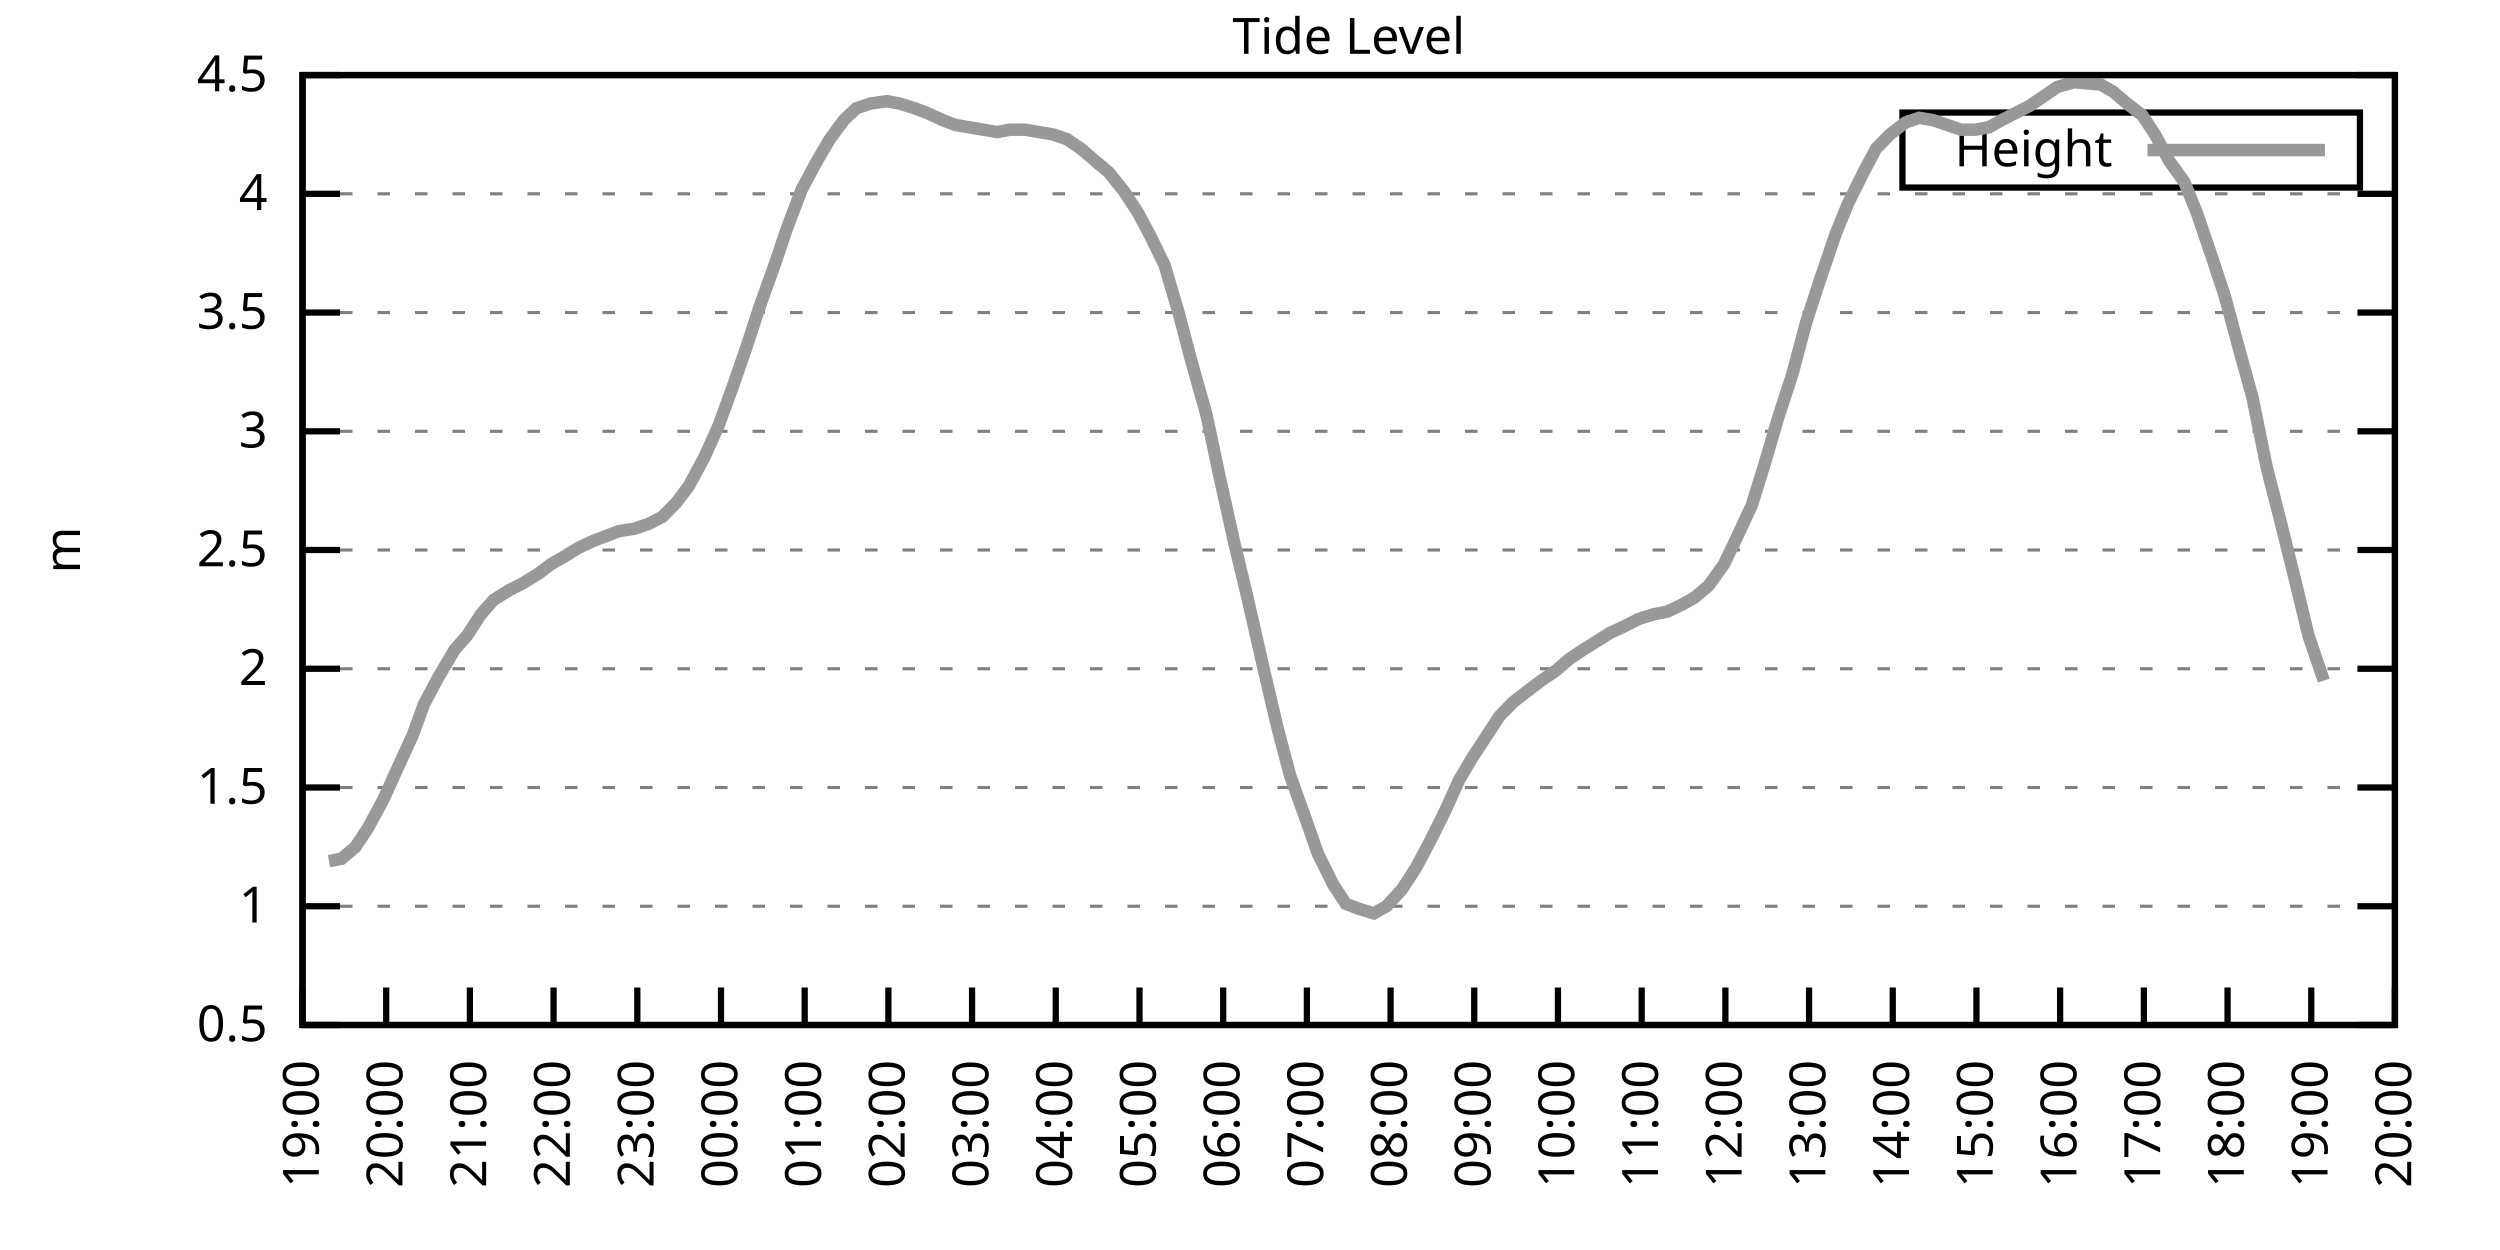
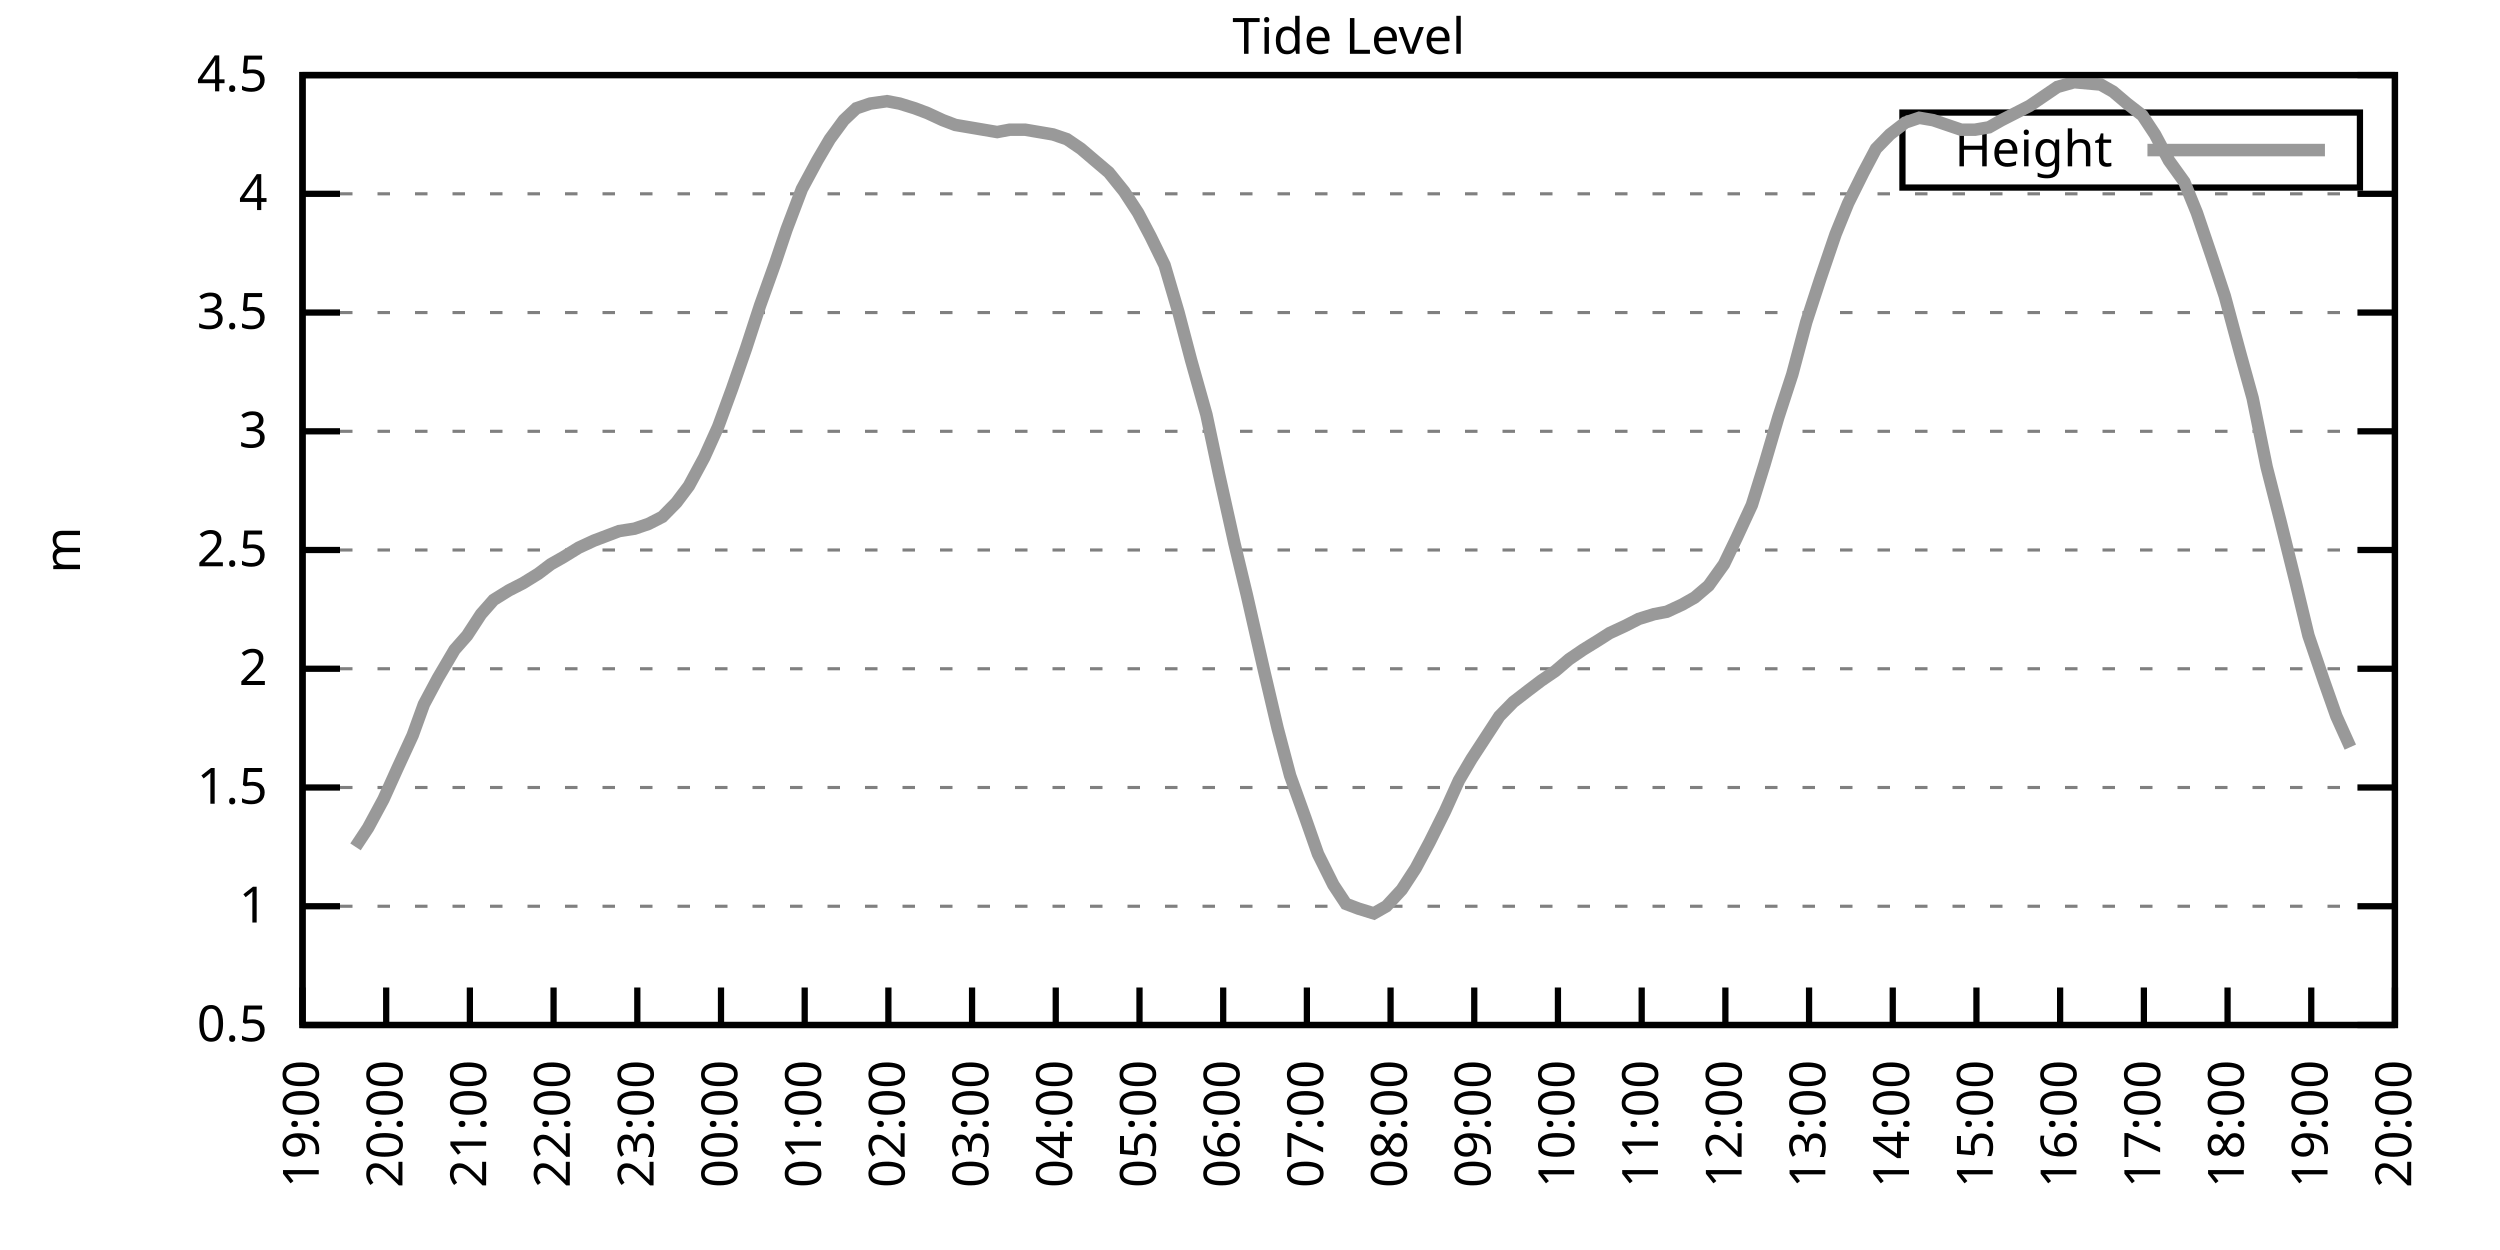
<svg xmlns="http://www.w3.org/2000/svg" xmlns:xlink="http://www.w3.org/1999/xlink" width="400" height="200" viewBox="0 0 400 200">
  <g id="gnuplot_canvas">
    <rect x="0" y="0" width="400" height="200" fill="none" />
    <defs>
      <circle id="gpDot" r="0.5" stroke-width="0.5" stroke="currentColor" />
      <path id="gpPt0" stroke-width="0.333" stroke="currentColor" d="M-1,0 h2 M0,-1 v2" />
      <path id="gpPt1" stroke-width="0.333" stroke="currentColor" d="M-1,-1 L1,1 M1,-1 L-1,1" />
      <path id="gpPt2" stroke-width="0.333" stroke="currentColor" d="M-1,0 L1,0 M0,-1 L0,1 M-1,-1 L1,1 M-1,1 L1,-1" />
      <rect id="gpPt3" stroke-width="0.333" stroke="currentColor" x="-1" y="-1" width="2" height="2" />
      <rect id="gpPt4" stroke-width="0.333" stroke="currentColor" fill="currentColor" x="-1" y="-1" width="2" height="2" />
      <circle id="gpPt5" stroke-width="0.333" stroke="currentColor" cx="0" cy="0" r="1" />
      <use xlink:href="#gpPt5" id="gpPt6" fill="currentColor" stroke="none" />
      <path id="gpPt7" stroke-width="0.333" stroke="currentColor" d="M0,-1.33 L-1.33,0.67 L1.33,0.67 z" />
      <use xlink:href="#gpPt7" id="gpPt8" fill="currentColor" stroke="none" />
      <use xlink:href="#gpPt7" id="gpPt9" stroke="currentColor" transform="rotate(180)" />
      <use xlink:href="#gpPt9" id="gpPt10" fill="currentColor" stroke="none" />
      <use xlink:href="#gpPt3" id="gpPt11" stroke="currentColor" transform="rotate(45)" />
      <use xlink:href="#gpPt11" id="gpPt12" fill="currentColor" stroke="none" />
      <path id="gpPt13" stroke-width="0.333" stroke="currentColor" d="M0,1.330 L1.265,0.411 L0.782,-1.067 L-0.782,-1.076 L-1.265,0.411 z" />
      <use xlink:href="#gpPt13" id="gpPt14" fill="currentColor" stroke="none" />
      <filter id="textbox" filterUnits="objectBoundingBox" x="0" y="0" height="1" width="1">
        <feFlood flood-color="white" flood-opacity="1" result="bgnd" />
        <feComposite in="SourceGraphic" in2="bgnd" operator="atop" />
      </filter>
      <filter id="greybox" filterUnits="objectBoundingBox" x="0" y="0" height="1" width="1">
        <feFlood flood-color="lightgrey" flood-opacity="1" result="grey" />
        <feComposite in="SourceGraphic" in2="grey" operator="atop" />
      </filter>
    </defs>
    <g fill="none" color="white" stroke="currentColor" stroke-width="1.00" stroke-linecap="butt" stroke-linejoin="miter">
</g>
    <g fill="none" color="black" stroke="currentColor" stroke-width="1.00" stroke-linecap="butt" stroke-linejoin="miter">
      <g stroke="none" shape-rendering="crispEdges">
        <polygon fill="rgb(255, 255, 255)" points="48.40,164.00 383.18,164.00 383.18,12.02 48.40,12.02 " />
      </g>
    </g>
    <g fill="none" color="black" stroke="currentColor" stroke-width="1.00" stroke-linecap="butt" stroke-linejoin="miter">
</g>
    <g fill="none" color="black" stroke="black" stroke-width="0.50" stroke-linecap="butt" stroke-linejoin="miter">
</g>
    <g fill="none" color="gray" stroke="currentColor" stroke-width="0.50" stroke-linecap="butt" stroke-linejoin="miter">
      <path stroke="gray" stroke-dasharray="2,4" class="gridline" d="M48.40,164.00 L383.19,164.00  " />
    </g>
    <g fill="none" color="gray" stroke="gray" stroke-width="1.00" stroke-linecap="butt" stroke-linejoin="miter">
</g>
    <g fill="none" color="black" stroke="currentColor" stroke-width="1.00" stroke-linecap="butt" stroke-linejoin="miter">
      <path stroke="black" d="M48.40,164.00 L54.40,164.00 M383.19,164.00 L377.19,164.00  " />
      <g transform="translate(42.80,166.60)" stroke="none" fill="black" font-family="Sans" font-size="8.00" text-anchor="end">
        <text>
          <tspan font-family="Sans"> 0.5</tspan>
        </text>
      </g>
    </g>
    <g fill="none" color="black" stroke="currentColor" stroke-width="1.00" stroke-linecap="butt" stroke-linejoin="miter">
</g>
    <g fill="none" color="black" stroke="black" stroke-width="0.50" stroke-linecap="butt" stroke-linejoin="miter">
</g>
    <g fill="none" color="gray" stroke="currentColor" stroke-width="0.50" stroke-linecap="butt" stroke-linejoin="miter">
      <path stroke="gray" stroke-dasharray="2,4" class="gridline" d="M48.40,145.00 L383.19,145.00  " />
    </g>
    <g fill="none" color="gray" stroke="gray" stroke-width="1.00" stroke-linecap="butt" stroke-linejoin="miter">
</g>
    <g fill="none" color="black" stroke="currentColor" stroke-width="1.00" stroke-linecap="butt" stroke-linejoin="miter">
      <path stroke="black" d="M48.40,145.00 L54.40,145.00 M383.19,145.00 L377.19,145.00  " />
      <g transform="translate(42.80,147.60)" stroke="none" fill="black" font-family="Sans" font-size="8.00" text-anchor="end">
        <text>
          <tspan font-family="Sans"> 1</tspan>
        </text>
      </g>
    </g>
    <g fill="none" color="black" stroke="currentColor" stroke-width="1.00" stroke-linecap="butt" stroke-linejoin="miter">
</g>
    <g fill="none" color="black" stroke="black" stroke-width="0.50" stroke-linecap="butt" stroke-linejoin="miter">
</g>
    <g fill="none" color="gray" stroke="currentColor" stroke-width="0.50" stroke-linecap="butt" stroke-linejoin="miter">
      <path stroke="gray" stroke-dasharray="2,4" class="gridline" d="M48.40,126.00 L383.19,126.00  " />
    </g>
    <g fill="none" color="gray" stroke="gray" stroke-width="1.00" stroke-linecap="butt" stroke-linejoin="miter">
</g>
    <g fill="none" color="black" stroke="currentColor" stroke-width="1.00" stroke-linecap="butt" stroke-linejoin="miter">
      <path stroke="black" d="M48.40,126.00 L54.40,126.00 M383.19,126.00 L377.19,126.00  " />
      <g transform="translate(42.80,128.60)" stroke="none" fill="black" font-family="Sans" font-size="8.00" text-anchor="end">
        <text>
          <tspan font-family="Sans"> 1.5</tspan>
        </text>
      </g>
    </g>
    <g fill="none" color="black" stroke="currentColor" stroke-width="1.00" stroke-linecap="butt" stroke-linejoin="miter">
</g>
    <g fill="none" color="black" stroke="black" stroke-width="0.50" stroke-linecap="butt" stroke-linejoin="miter">
</g>
    <g fill="none" color="gray" stroke="currentColor" stroke-width="0.50" stroke-linecap="butt" stroke-linejoin="miter">
      <path stroke="gray" stroke-dasharray="2,4" class="gridline" d="M48.40,107.00 L383.19,107.00  " />
    </g>
    <g fill="none" color="gray" stroke="gray" stroke-width="1.00" stroke-linecap="butt" stroke-linejoin="miter">
</g>
    <g fill="none" color="black" stroke="currentColor" stroke-width="1.00" stroke-linecap="butt" stroke-linejoin="miter">
      <path stroke="black" d="M48.40,107.00 L54.40,107.00 M383.19,107.00 L377.19,107.00  " />
      <g transform="translate(42.80,109.60)" stroke="none" fill="black" font-family="Sans" font-size="8.00" text-anchor="end">
        <text>
          <tspan font-family="Sans"> 2</tspan>
        </text>
      </g>
    </g>
    <g fill="none" color="black" stroke="currentColor" stroke-width="1.00" stroke-linecap="butt" stroke-linejoin="miter">
</g>
    <g fill="none" color="black" stroke="black" stroke-width="0.50" stroke-linecap="butt" stroke-linejoin="miter">
</g>
    <g fill="none" color="gray" stroke="currentColor" stroke-width="0.50" stroke-linecap="butt" stroke-linejoin="miter">
      <path stroke="gray" stroke-dasharray="2,4" class="gridline" d="M48.40,88.00 L383.19,88.00  " />
    </g>
    <g fill="none" color="gray" stroke="gray" stroke-width="1.00" stroke-linecap="butt" stroke-linejoin="miter">
</g>
    <g fill="none" color="black" stroke="currentColor" stroke-width="1.00" stroke-linecap="butt" stroke-linejoin="miter">
      <path stroke="black" d="M48.40,88.00 L54.40,88.00 M383.19,88.00 L377.19,88.00  " />
      <g transform="translate(42.80,90.60)" stroke="none" fill="black" font-family="Sans" font-size="8.00" text-anchor="end">
        <text>
          <tspan font-family="Sans"> 2.5</tspan>
        </text>
      </g>
    </g>
    <g fill="none" color="black" stroke="currentColor" stroke-width="1.00" stroke-linecap="butt" stroke-linejoin="miter">
</g>
    <g fill="none" color="black" stroke="black" stroke-width="0.50" stroke-linecap="butt" stroke-linejoin="miter">
</g>
    <g fill="none" color="gray" stroke="currentColor" stroke-width="0.50" stroke-linecap="butt" stroke-linejoin="miter">
      <path stroke="gray" stroke-dasharray="2,4" class="gridline" d="M48.40,69.01 L383.19,69.01  " />
    </g>
    <g fill="none" color="gray" stroke="gray" stroke-width="1.00" stroke-linecap="butt" stroke-linejoin="miter">
</g>
    <g fill="none" color="black" stroke="currentColor" stroke-width="1.00" stroke-linecap="butt" stroke-linejoin="miter">
      <path stroke="black" d="M48.40,69.01 L54.40,69.01 M383.19,69.01 L377.19,69.01  " />
      <g transform="translate(42.80,71.61)" stroke="none" fill="black" font-family="Sans" font-size="8.00" text-anchor="end">
        <text>
          <tspan font-family="Sans"> 3</tspan>
        </text>
      </g>
    </g>
    <g fill="none" color="black" stroke="currentColor" stroke-width="1.00" stroke-linecap="butt" stroke-linejoin="miter">
</g>
    <g fill="none" color="black" stroke="black" stroke-width="0.50" stroke-linecap="butt" stroke-linejoin="miter">
</g>
    <g fill="none" color="gray" stroke="currentColor" stroke-width="0.50" stroke-linecap="butt" stroke-linejoin="miter">
      <path stroke="gray" stroke-dasharray="2,4" class="gridline" d="M48.40,50.01 L383.19,50.01  " />
    </g>
    <g fill="none" color="gray" stroke="gray" stroke-width="1.00" stroke-linecap="butt" stroke-linejoin="miter">
</g>
    <g fill="none" color="black" stroke="currentColor" stroke-width="1.00" stroke-linecap="butt" stroke-linejoin="miter">
      <path stroke="black" d="M48.40,50.01 L54.40,50.01 M383.19,50.01 L377.19,50.01  " />
      <g transform="translate(42.80,52.61)" stroke="none" fill="black" font-family="Sans" font-size="8.00" text-anchor="end">
        <text>
          <tspan font-family="Sans"> 3.5</tspan>
        </text>
      </g>
    </g>
    <g fill="none" color="black" stroke="currentColor" stroke-width="1.00" stroke-linecap="butt" stroke-linejoin="miter">
</g>
    <g fill="none" color="black" stroke="black" stroke-width="0.50" stroke-linecap="butt" stroke-linejoin="miter">
</g>
    <g fill="none" color="gray" stroke="currentColor" stroke-width="0.50" stroke-linecap="butt" stroke-linejoin="miter">
      <path stroke="gray" stroke-dasharray="2,4" class="gridline" d="M48.40,31.01 L383.19,31.01  " />
    </g>
    <g fill="none" color="gray" stroke="gray" stroke-width="1.00" stroke-linecap="butt" stroke-linejoin="miter">
</g>
    <g fill="none" color="black" stroke="currentColor" stroke-width="1.00" stroke-linecap="butt" stroke-linejoin="miter">
      <path stroke="black" d="M48.40,31.01 L54.40,31.01 M383.19,31.01 L377.19,31.01  " />
      <g transform="translate(42.80,33.61)" stroke="none" fill="black" font-family="Sans" font-size="8.00" text-anchor="end">
        <text>
          <tspan font-family="Sans"> 4</tspan>
        </text>
      </g>
    </g>
    <g fill="none" color="black" stroke="currentColor" stroke-width="1.00" stroke-linecap="butt" stroke-linejoin="miter">
</g>
    <g fill="none" color="black" stroke="black" stroke-width="0.50" stroke-linecap="butt" stroke-linejoin="miter">
</g>
    <g fill="none" color="gray" stroke="currentColor" stroke-width="0.50" stroke-linecap="butt" stroke-linejoin="miter">
      <path stroke="gray" stroke-dasharray="2,4" class="gridline" d="M48.40,12.01 L383.19,12.01  " />
    </g>
    <g fill="none" color="gray" stroke="gray" stroke-width="1.00" stroke-linecap="butt" stroke-linejoin="miter">
</g>
    <g fill="none" color="black" stroke="currentColor" stroke-width="1.00" stroke-linecap="butt" stroke-linejoin="miter">
      <path stroke="black" d="M48.40,12.01 L54.40,12.01 M383.19,12.01 L377.19,12.01  " />
      <g transform="translate(42.80,14.61)" stroke="none" fill="black" font-family="Sans" font-size="8.00" text-anchor="end">
        <text>
          <tspan font-family="Sans"> 4.5</tspan>
        </text>
      </g>
    </g>
    <g fill="none" color="black" stroke="currentColor" stroke-width="1.00" stroke-linecap="butt" stroke-linejoin="miter">
      <path stroke="black" d="M48.40,164.00 L48.40,158.00  " />
      <g transform="translate(51.00,169.60) rotate(270.00)" stroke="none" fill="black" font-family="Sans" font-size="8.00" text-anchor="end">
        <text>
          <tspan font-family="Sans">19:00</tspan>
        </text>
      </g>
    </g>
    <g fill="none" color="black" stroke="currentColor" stroke-width="1.00" stroke-linecap="butt" stroke-linejoin="miter">
      <path stroke="black" d="M61.79,164.00 L61.79,158.00  " />
      <g transform="translate(64.39,169.60) rotate(270.00)" stroke="none" fill="black" font-family="Sans" font-size="8.00" text-anchor="end">
        <text>
          <tspan font-family="Sans">20:00</tspan>
        </text>
      </g>
    </g>
    <g fill="none" color="black" stroke="currentColor" stroke-width="1.00" stroke-linecap="butt" stroke-linejoin="miter">
      <path stroke="black" d="M75.18,164.00 L75.18,158.00  " />
      <g transform="translate(77.78,169.60) rotate(270.00)" stroke="none" fill="black" font-family="Sans" font-size="8.00" text-anchor="end">
        <text>
          <tspan font-family="Sans">21:00</tspan>
        </text>
      </g>
    </g>
    <g fill="none" color="black" stroke="currentColor" stroke-width="1.00" stroke-linecap="butt" stroke-linejoin="miter">
      <path stroke="black" d="M88.57,164.00 L88.57,158.00  " />
      <g transform="translate(91.17,169.60) rotate(270.00)" stroke="none" fill="black" font-family="Sans" font-size="8.00" text-anchor="end">
        <text>
          <tspan font-family="Sans">22:00</tspan>
        </text>
      </g>
    </g>
    <g fill="none" color="black" stroke="currentColor" stroke-width="1.00" stroke-linecap="butt" stroke-linejoin="miter">
      <path stroke="black" d="M101.97,164.00 L101.97,158.00  " />
      <g transform="translate(104.57,169.60) rotate(270.00)" stroke="none" fill="black" font-family="Sans" font-size="8.00" text-anchor="end">
        <text>
          <tspan font-family="Sans">23:00</tspan>
        </text>
      </g>
    </g>
    <g fill="none" color="black" stroke="currentColor" stroke-width="1.00" stroke-linecap="butt" stroke-linejoin="miter">
      <path stroke="black" d="M115.36,164.00 L115.36,158.00  " />
      <g transform="translate(117.96,169.60) rotate(270.00)" stroke="none" fill="black" font-family="Sans" font-size="8.00" text-anchor="end">
        <text>
          <tspan font-family="Sans">00:00</tspan>
        </text>
      </g>
    </g>
    <g fill="none" color="black" stroke="currentColor" stroke-width="1.00" stroke-linecap="butt" stroke-linejoin="miter">
      <path stroke="black" d="M128.75,164.00 L128.75,158.00  " />
      <g transform="translate(131.35,169.60) rotate(270.00)" stroke="none" fill="black" font-family="Sans" font-size="8.00" text-anchor="end">
        <text>
          <tspan font-family="Sans">01:00</tspan>
        </text>
      </g>
    </g>
    <g fill="none" color="black" stroke="currentColor" stroke-width="1.00" stroke-linecap="butt" stroke-linejoin="miter">
      <path stroke="black" d="M142.14,164.00 L142.14,158.00  " />
      <g transform="translate(144.74,169.60) rotate(270.00)" stroke="none" fill="black" font-family="Sans" font-size="8.00" text-anchor="end">
        <text>
          <tspan font-family="Sans">02:00</tspan>
        </text>
      </g>
    </g>
    <g fill="none" color="black" stroke="currentColor" stroke-width="1.00" stroke-linecap="butt" stroke-linejoin="miter">
      <path stroke="black" d="M155.53,164.00 L155.53,158.00  " />
      <g transform="translate(158.13,169.60) rotate(270.00)" stroke="none" fill="black" font-family="Sans" font-size="8.00" text-anchor="end">
        <text>
          <tspan font-family="Sans">03:00</tspan>
        </text>
      </g>
    </g>
    <g fill="none" color="black" stroke="currentColor" stroke-width="1.00" stroke-linecap="butt" stroke-linejoin="miter">
      <path stroke="black" d="M168.92,164.00 L168.92,158.00  " />
      <g transform="translate(171.52,169.60) rotate(270.00)" stroke="none" fill="black" font-family="Sans" font-size="8.00" text-anchor="end">
        <text>
          <tspan font-family="Sans">04:00</tspan>
        </text>
      </g>
    </g>
    <g fill="none" color="black" stroke="currentColor" stroke-width="1.00" stroke-linecap="butt" stroke-linejoin="miter">
      <path stroke="black" d="M182.32,164.00 L182.32,158.00  " />
      <g transform="translate(184.92,169.60) rotate(270.00)" stroke="none" fill="black" font-family="Sans" font-size="8.00" text-anchor="end">
        <text>
          <tspan font-family="Sans">05:00</tspan>
        </text>
      </g>
    </g>
    <g fill="none" color="black" stroke="currentColor" stroke-width="1.00" stroke-linecap="butt" stroke-linejoin="miter">
      <path stroke="black" d="M195.71,164.00 L195.71,158.00  " />
      <g transform="translate(198.31,169.60) rotate(270.00)" stroke="none" fill="black" font-family="Sans" font-size="8.00" text-anchor="end">
        <text>
          <tspan font-family="Sans">06:00</tspan>
        </text>
      </g>
    </g>
    <g fill="none" color="black" stroke="currentColor" stroke-width="1.00" stroke-linecap="butt" stroke-linejoin="miter">
      <path stroke="black" d="M209.10,164.00 L209.10,158.00  " />
      <g transform="translate(211.70,169.60) rotate(270.00)" stroke="none" fill="black" font-family="Sans" font-size="8.00" text-anchor="end">
        <text>
          <tspan font-family="Sans">07:00</tspan>
        </text>
      </g>
    </g>
    <g fill="none" color="black" stroke="currentColor" stroke-width="1.00" stroke-linecap="butt" stroke-linejoin="miter">
      <path stroke="black" d="M222.49,164.00 L222.49,158.00  " />
      <g transform="translate(225.09,169.60) rotate(270.00)" stroke="none" fill="black" font-family="Sans" font-size="8.00" text-anchor="end">
        <text>
          <tspan font-family="Sans">08:00</tspan>
        </text>
      </g>
    </g>
    <g fill="none" color="black" stroke="currentColor" stroke-width="1.00" stroke-linecap="butt" stroke-linejoin="miter">
      <path stroke="black" d="M235.88,164.00 L235.88,158.00  " />
      <g transform="translate(238.48,169.60) rotate(270.00)" stroke="none" fill="black" font-family="Sans" font-size="8.00" text-anchor="end">
        <text>
          <tspan font-family="Sans">09:00</tspan>
        </text>
      </g>
    </g>
    <g fill="none" color="black" stroke="currentColor" stroke-width="1.00" stroke-linecap="butt" stroke-linejoin="miter">
      <path stroke="black" d="M249.27,164.00 L249.27,158.00  " />
      <g transform="translate(251.87,169.60) rotate(270.00)" stroke="none" fill="black" font-family="Sans" font-size="8.00" text-anchor="end">
        <text>
          <tspan font-family="Sans">10:00</tspan>
        </text>
      </g>
    </g>
    <g fill="none" color="black" stroke="currentColor" stroke-width="1.00" stroke-linecap="butt" stroke-linejoin="miter">
      <path stroke="black" d="M262.67,164.00 L262.67,158.00  " />
      <g transform="translate(265.27,169.60) rotate(270.00)" stroke="none" fill="black" font-family="Sans" font-size="8.00" text-anchor="end">
        <text>
          <tspan font-family="Sans">11:00</tspan>
        </text>
      </g>
    </g>
    <g fill="none" color="black" stroke="currentColor" stroke-width="1.00" stroke-linecap="butt" stroke-linejoin="miter">
      <path stroke="black" d="M276.06,164.00 L276.06,158.00  " />
      <g transform="translate(278.66,169.60) rotate(270.00)" stroke="none" fill="black" font-family="Sans" font-size="8.00" text-anchor="end">
        <text>
          <tspan font-family="Sans">12:00</tspan>
        </text>
      </g>
    </g>
    <g fill="none" color="black" stroke="currentColor" stroke-width="1.00" stroke-linecap="butt" stroke-linejoin="miter">
      <path stroke="black" d="M289.45,164.00 L289.45,158.00  " />
      <g transform="translate(292.05,169.60) rotate(270.00)" stroke="none" fill="black" font-family="Sans" font-size="8.00" text-anchor="end">
        <text>
          <tspan font-family="Sans">13:00</tspan>
        </text>
      </g>
    </g>
    <g fill="none" color="black" stroke="currentColor" stroke-width="1.00" stroke-linecap="butt" stroke-linejoin="miter">
      <path stroke="black" d="M302.84,164.00 L302.84,158.00  " />
      <g transform="translate(305.44,169.60) rotate(270.00)" stroke="none" fill="black" font-family="Sans" font-size="8.00" text-anchor="end">
        <text>
          <tspan font-family="Sans">14:00</tspan>
        </text>
      </g>
    </g>
    <g fill="none" color="black" stroke="currentColor" stroke-width="1.00" stroke-linecap="butt" stroke-linejoin="miter">
      <path stroke="black" d="M316.23,164.00 L316.23,158.00  " />
      <g transform="translate(318.83,169.60) rotate(270.00)" stroke="none" fill="black" font-family="Sans" font-size="8.00" text-anchor="end">
        <text>
          <tspan font-family="Sans">15:00</tspan>
        </text>
      </g>
    </g>
    <g fill="none" color="black" stroke="currentColor" stroke-width="1.00" stroke-linecap="butt" stroke-linejoin="miter">
      <path stroke="black" d="M329.62,164.00 L329.62,158.00  " />
      <g transform="translate(332.22,169.60) rotate(270.00)" stroke="none" fill="black" font-family="Sans" font-size="8.00" text-anchor="end">
        <text>
          <tspan font-family="Sans">16:00</tspan>
        </text>
      </g>
    </g>
    <g fill="none" color="black" stroke="currentColor" stroke-width="1.00" stroke-linecap="butt" stroke-linejoin="miter">
      <path stroke="black" d="M343.02,164.00 L343.02,158.00  " />
      <g transform="translate(345.62,169.60) rotate(270.00)" stroke="none" fill="black" font-family="Sans" font-size="8.00" text-anchor="end">
        <text>
          <tspan font-family="Sans">17:00</tspan>
        </text>
      </g>
    </g>
    <g fill="none" color="black" stroke="currentColor" stroke-width="1.00" stroke-linecap="butt" stroke-linejoin="miter">
      <path stroke="black" d="M356.41,164.00 L356.41,158.00  " />
      <g transform="translate(359.01,169.60) rotate(270.00)" stroke="none" fill="black" font-family="Sans" font-size="8.00" text-anchor="end">
        <text>
          <tspan font-family="Sans">18:00</tspan>
        </text>
      </g>
    </g>
    <g fill="none" color="black" stroke="currentColor" stroke-width="1.00" stroke-linecap="butt" stroke-linejoin="miter">
      <path stroke="black" d="M369.80,164.00 L369.80,158.00  " />
      <g transform="translate(372.40,169.60) rotate(270.00)" stroke="none" fill="black" font-family="Sans" font-size="8.00" text-anchor="end">
        <text>
          <tspan font-family="Sans">19:00</tspan>
        </text>
      </g>
    </g>
    <g fill="none" color="black" stroke="currentColor" stroke-width="1.00" stroke-linecap="butt" stroke-linejoin="miter">
      <path stroke="black" d="M383.19,164.00 L383.19,158.00  " />
      <g transform="translate(385.79,169.60) rotate(270.00)" stroke="none" fill="black" font-family="Sans" font-size="8.00" text-anchor="end">
        <text>
          <tspan font-family="Sans">20:00</tspan>
        </text>
      </g>
    </g>
    <g fill="none" color="black" stroke="currentColor" stroke-width="1.00" stroke-linecap="butt" stroke-linejoin="miter">
</g>
    <g fill="none" color="black" stroke="currentColor" stroke-width="1.00" stroke-linecap="butt" stroke-linejoin="miter">
      <path stroke="black" d="M48.40,12.01 L48.40,164.00 L383.19,164.00 L383.19,12.01 L48.40,12.01 Z  " />
    </g>
    <g fill="none" color="black" stroke="currentColor" stroke-width="1.00" stroke-linecap="butt" stroke-linejoin="miter">
</g>
    <g fill="none" color="black" stroke="currentColor" stroke-width="1.00" stroke-linecap="butt" stroke-linejoin="miter">
      <path stroke="black" d="M304.39,30.01 L304.39,18.01 L377.59,18.01 L377.59,30.01 L304.39,30.01 Z  " />
    </g>
    <g id="Tide_level_plot_1">
      <g fill="none" color="white" stroke="black" stroke-width="2.00" stroke-linecap="butt" stroke-linejoin="miter">
</g>
      <g fill="none" color="black" stroke="currentColor" stroke-width="2.00" stroke-linecap="butt" stroke-linejoin="miter">
        <g transform="translate(337.99,26.61)" stroke="none" fill="black" font-family="Sans" font-size="8.00" text-anchor="end">
          <text>
            <tspan font-family="Sans">Height</tspan>
          </text>
        </g>
      </g>
      <g fill="none" color="black" stroke="currentColor" stroke-width="2.00" stroke-linecap="butt" stroke-linejoin="miter">
-         <path stroke="rgb(153, 153, 153)" d="M343.59,24.01 L371.99,24.01 M52.64,137.78 L54.65,137.40 L56.88,135.50 L58.89,132.46 L61.35,127.90 L63.58,122.96   L66.03,117.64 L67.82,112.70 L70.05,108.52 L72.73,103.96 L74.74,101.68 L76.97,98.26 L78.98,95.98 L81.43,94.46   L83.66,93.32 L86.12,91.80 L88.13,90.28 L90.14,89.14 L92.59,87.63 L95.05,86.49 L97.06,85.73 L99.06,84.97   L101.52,84.59 L103.75,83.83 L105.98,82.69 L108.22,80.41 L110.22,77.75 L112.68,73.19 L114.91,68.25 L117.14,62.17   L119.38,55.71 L121.61,48.87 L124.06,42.03 L125.85,36.71 L128.30,30.25 L130.76,25.69 L132.77,22.27 L135.00,19.23   L137.01,17.33 L139.24,16.57 L141.92,16.19 L143.93,16.57 L146.38,17.33 L148.39,18.09 L150.85,19.23 L152.85,19.99   L155.09,20.37 L157.32,20.75 L159.55,21.13 L161.56,20.75 L164.01,20.75 L166.25,21.13 L168.48,21.51 L170.71,22.27   L172.94,23.79 L175.17,25.69 L177.41,27.59 L179.86,30.63 L182.09,34.05 L184.10,37.85 L186.33,42.41 L188.57,50.01   L190.57,57.61 L193.03,66.35 L195.04,75.85 L197.49,86.87 L199.50,95.22 L202.18,107.00 L204.41,116.50 L206.42,124.10   L208.88,130.94 L210.88,136.64 L213.34,141.58 L215.35,144.62 L217.36,145.38 L219.81,146.14 L221.82,145.00 L224.28,142.34   L226.51,138.92 L228.74,134.74 L231.20,129.80 L233.43,124.86 L235.44,121.44 L237.67,118.02 L239.90,114.60 L242.13,112.32   L244.59,110.42 L246.60,108.90 L248.83,107.38 L251.06,105.48 L253.29,103.96 L255.75,102.44 L257.53,101.30 L259.99,100.16   L262.22,99.02 L264.67,98.26 L266.68,97.88 L269.14,96.74 L271.15,95.60 L273.38,93.70 L275.83,90.28 L277.84,86.11   L280.30,80.79 L282.31,74.33 L284.54,66.73 L286.77,59.89 L289.00,51.53 L291.23,44.69 L293.69,37.47 L295.70,32.53   L298.15,27.59 L300.16,23.79 L302.39,21.51 L304.85,19.61 L307.08,18.85 L309.31,19.23 L311.54,19.99 L313.78,20.75   L316.01,20.75 L318.24,20.37 L320.25,19.23 L322.48,18.09 L324.71,16.95 L326.95,15.43 L329.18,13.91 L331.86,13.15   L336.10,13.53 L338.10,14.67 L340.34,16.57 L342.79,18.47 L344.80,21.51 L347.03,25.69 L349.49,29.11 L351.50,34.05   L353.95,41.27 L355.96,47.35 L358.42,56.47 L360.42,63.69 L362.66,74.71 L364.89,83.45 L367.34,93.32 L369.35,101.68   L371.81,108.90  " />
+         <path stroke="rgb(153, 153, 153)" d="M343.59,24.01 L371.99,24.01 M56.88,135.50 L58.89,132.46 L61.35,127.90 L63.58,122.96 L66.03,117.64 L67.82,112.70   L70.05,108.52 L72.73,103.96 L74.74,101.68 L76.97,98.26 L78.98,95.98 L81.43,94.46 L83.66,93.32 L86.12,91.80   L88.13,90.28 L90.14,89.14 L92.59,87.63 L95.05,86.49 L97.06,85.73 L99.06,84.97 L101.52,84.59 L103.75,83.83   L105.98,82.69 L108.22,80.41 L110.22,77.75 L112.68,73.19 L114.91,68.25 L117.14,62.17 L119.38,55.71 L121.61,48.87   L124.06,42.03 L125.85,36.71 L128.30,30.25 L130.76,25.69 L132.77,22.27 L135.00,19.23 L137.01,17.33 L139.24,16.57   L141.92,16.19 L143.93,16.57 L146.38,17.33 L148.39,18.09 L150.85,19.23 L152.85,19.99 L155.09,20.37 L157.32,20.75   L159.55,21.13 L161.56,20.75 L164.01,20.75 L166.25,21.13 L168.48,21.51 L170.71,22.27 L172.94,23.79 L175.17,25.69   L177.41,27.59 L179.86,30.63 L182.09,34.05 L184.10,37.85 L186.33,42.41 L188.57,50.01 L190.57,57.61 L193.03,66.35   L195.04,75.85 L197.49,86.87 L199.50,95.22 L202.18,107.00 L204.41,116.50 L206.42,124.10 L208.88,130.94 L210.88,136.64   L213.34,141.58 L215.35,144.62 L217.36,145.38 L219.81,146.14 L221.82,145.00 L224.28,142.34 L226.51,138.92 L228.74,134.74   L231.20,129.80 L233.43,124.86 L235.44,121.44 L237.67,118.02 L239.90,114.60 L242.13,112.32 L244.59,110.42 L246.60,108.90   L248.83,107.38 L251.06,105.48 L253.29,103.96 L255.75,102.44 L257.53,101.30 L259.99,100.16 L262.22,99.02 L264.67,98.26   L266.68,97.88 L269.14,96.74 L271.15,95.60 L273.38,93.70 L275.83,90.28 L277.84,86.11 L280.30,80.79 L282.31,74.33   L284.54,66.73 L286.77,59.89 L289.00,51.53 L291.23,44.69 L293.69,37.47 L295.70,32.53 L298.15,27.59 L300.16,23.79   L302.39,21.51 L304.85,19.61 L307.08,18.85 L309.31,19.23 L311.54,19.99 L313.78,20.75 L316.01,20.75 L318.24,20.37   L320.25,19.23 L322.48,18.09 L324.71,16.95 L326.95,15.43 L329.18,13.91 L331.86,13.15 L336.10,13.53 L338.10,14.67   L340.34,16.57 L342.79,18.47 L344.80,21.51 L347.03,25.69 L349.49,29.11 L351.50,34.05 L353.95,41.27 L355.96,47.35   L358.42,56.47 L360.42,63.69 L362.66,74.71 L364.89,83.45 L367.34,93.32 L369.35,101.68 L371.81,108.90 L373.82,114.60   L376.05,119.54  " />
      </g>
    </g>
    <g fill="none" color="black" stroke="currentColor" stroke-width="2.00" stroke-linecap="butt" stroke-linejoin="miter">
</g>
    <g fill="none" color="black" stroke="black" stroke-width="1.00" stroke-linecap="butt" stroke-linejoin="miter">
</g>
    <g fill="none" color="black" stroke="currentColor" stroke-width="1.00" stroke-linecap="butt" stroke-linejoin="miter">
      <path stroke="black" d="M48.40,12.01 L48.40,164.00 L383.19,164.00 L383.19,12.01 L48.40,12.01 Z  " />
      <g transform="translate(12.80,88.01) rotate(270.00)" stroke="none" fill="black" font-family="Sans" font-size="8.00" text-anchor="middle">
        <text>
          <tspan font-family="Sans">m</tspan>
        </text>
      </g>
    </g>
    <g fill="none" color="black" stroke="currentColor" stroke-width="1.00" stroke-linecap="butt" stroke-linejoin="miter">
</g>
    <g fill="none" color="black" stroke="currentColor" stroke-width="1.00" stroke-linecap="butt" stroke-linejoin="miter">
      <g transform="translate(215.79,8.61)" stroke="none" fill="black" font-family="Sans" font-size="8.00" text-anchor="middle">
        <text>
          <tspan font-family="Sans">Tide Level</tspan>
        </text>
      </g>
    </g>
    <g fill="none" color="black" stroke="currentColor" stroke-width="1.00" stroke-linecap="butt" stroke-linejoin="miter">
</g>
  </g>
</svg>
